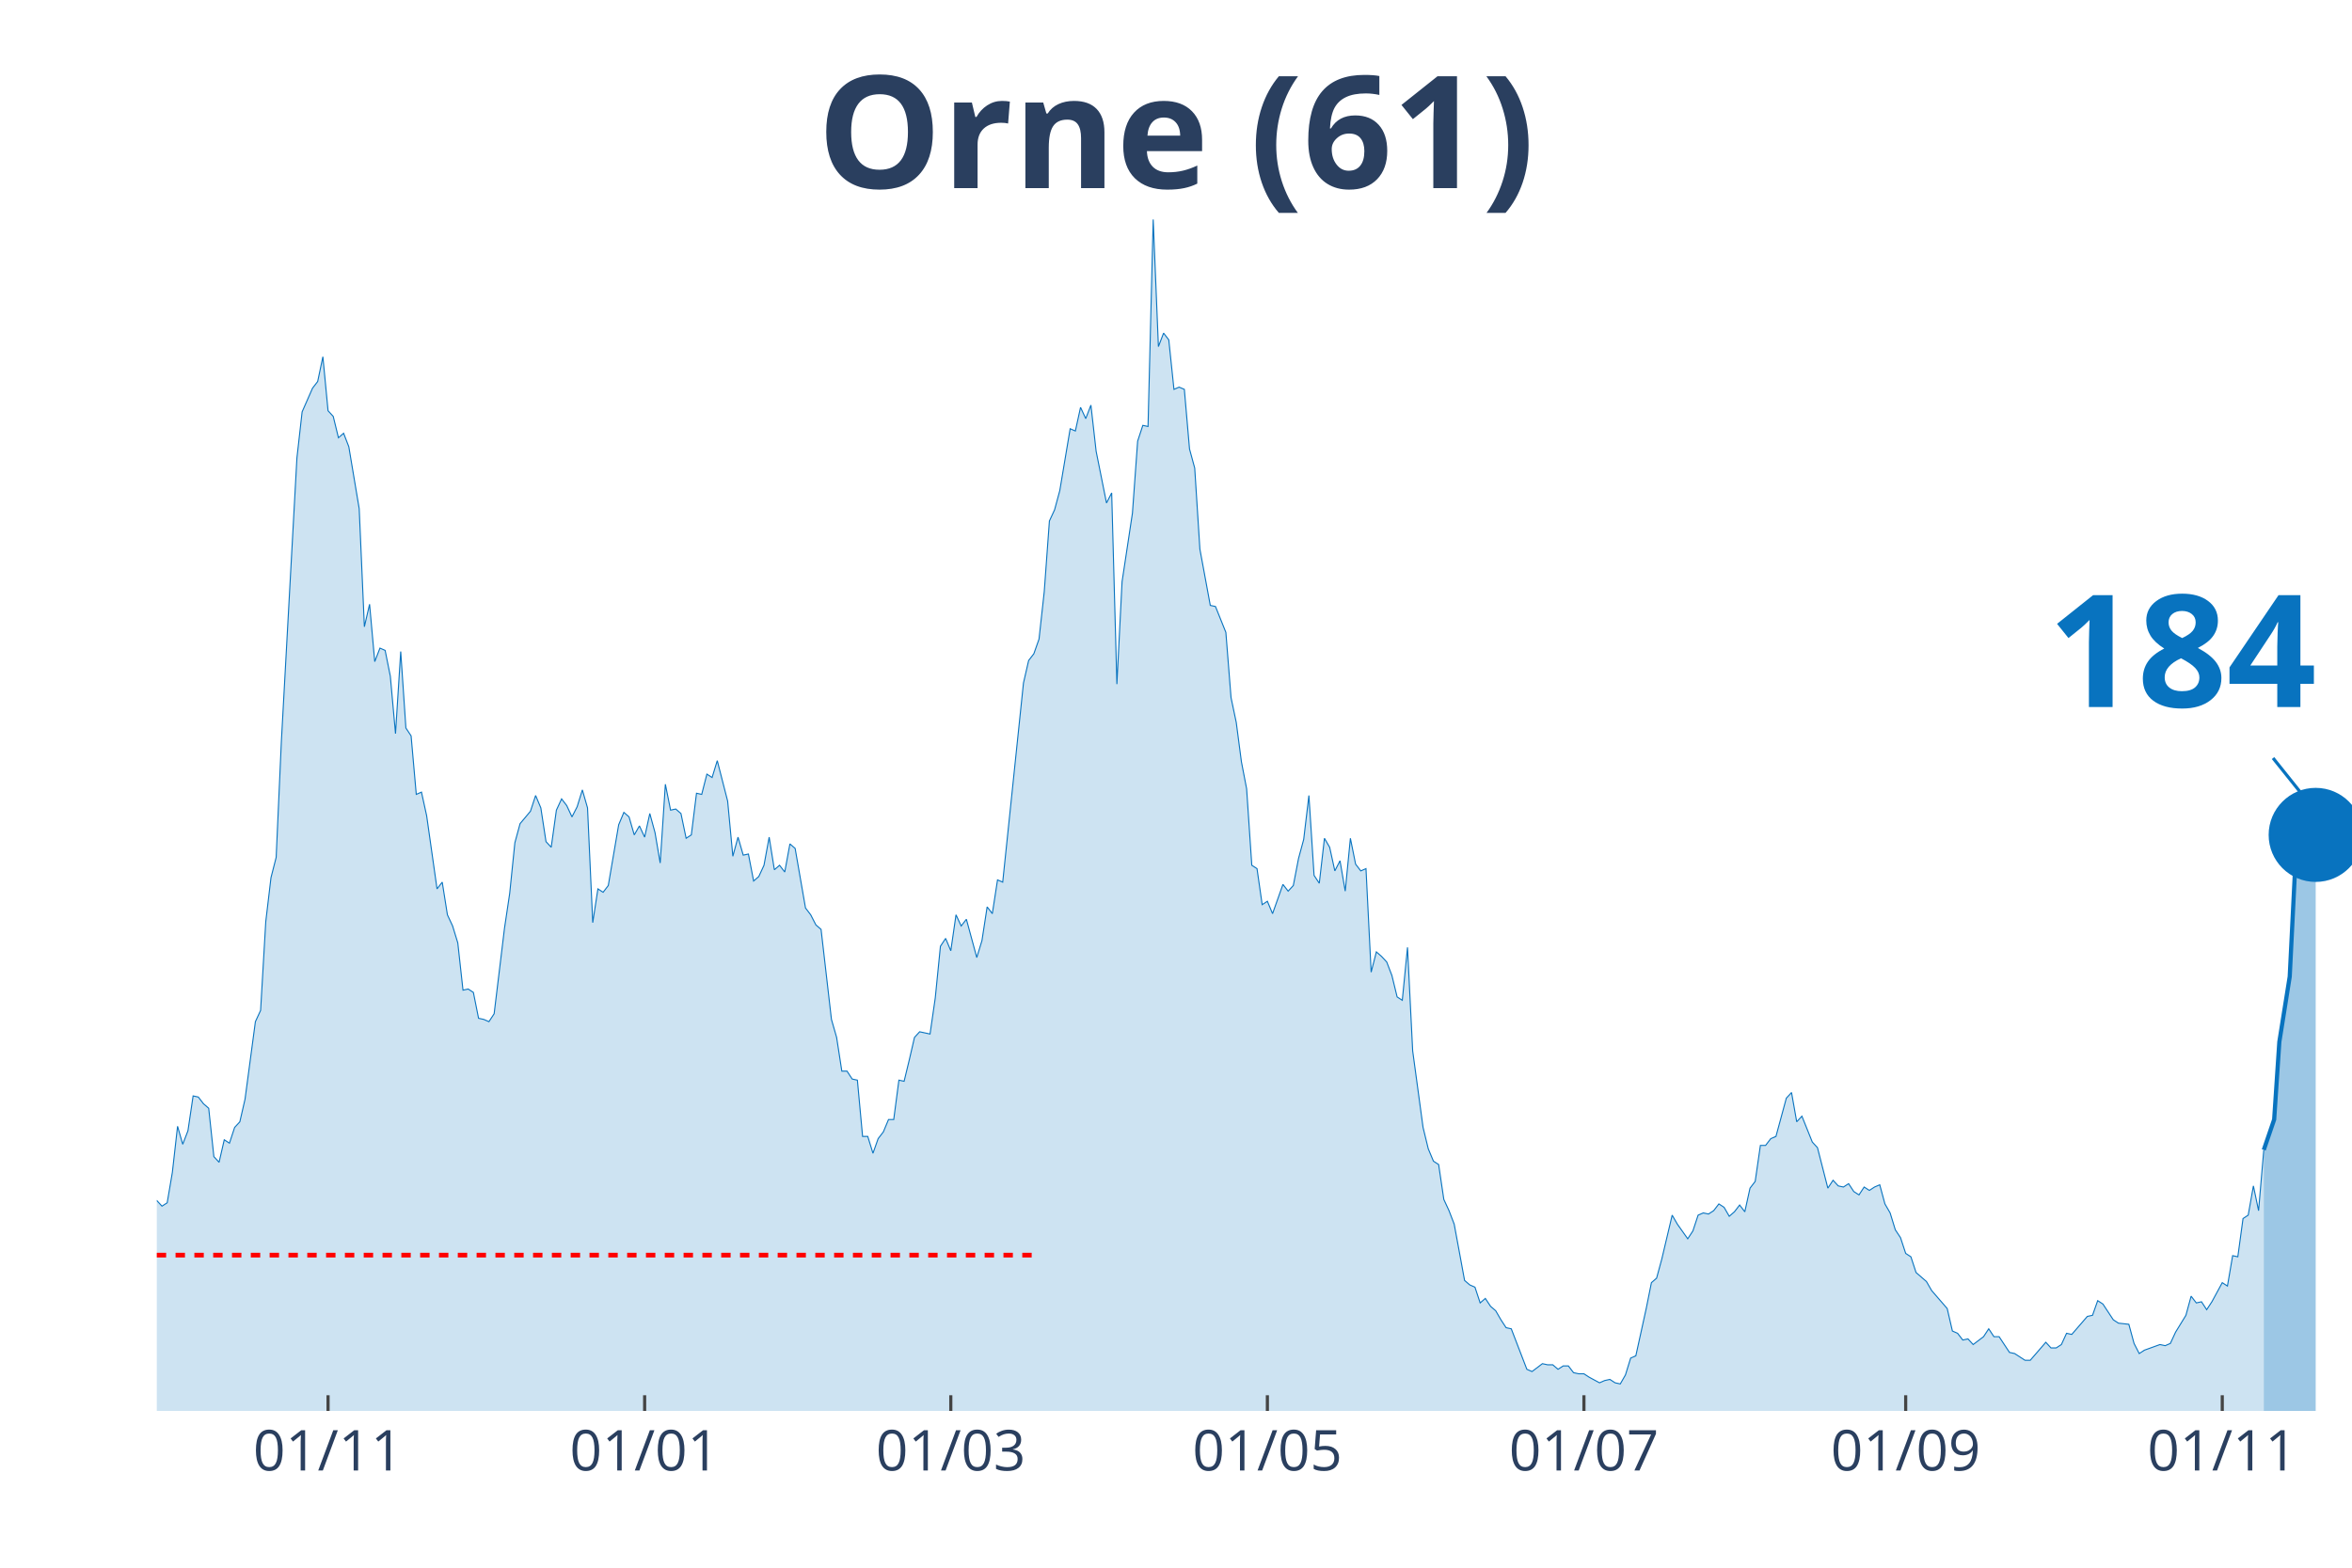
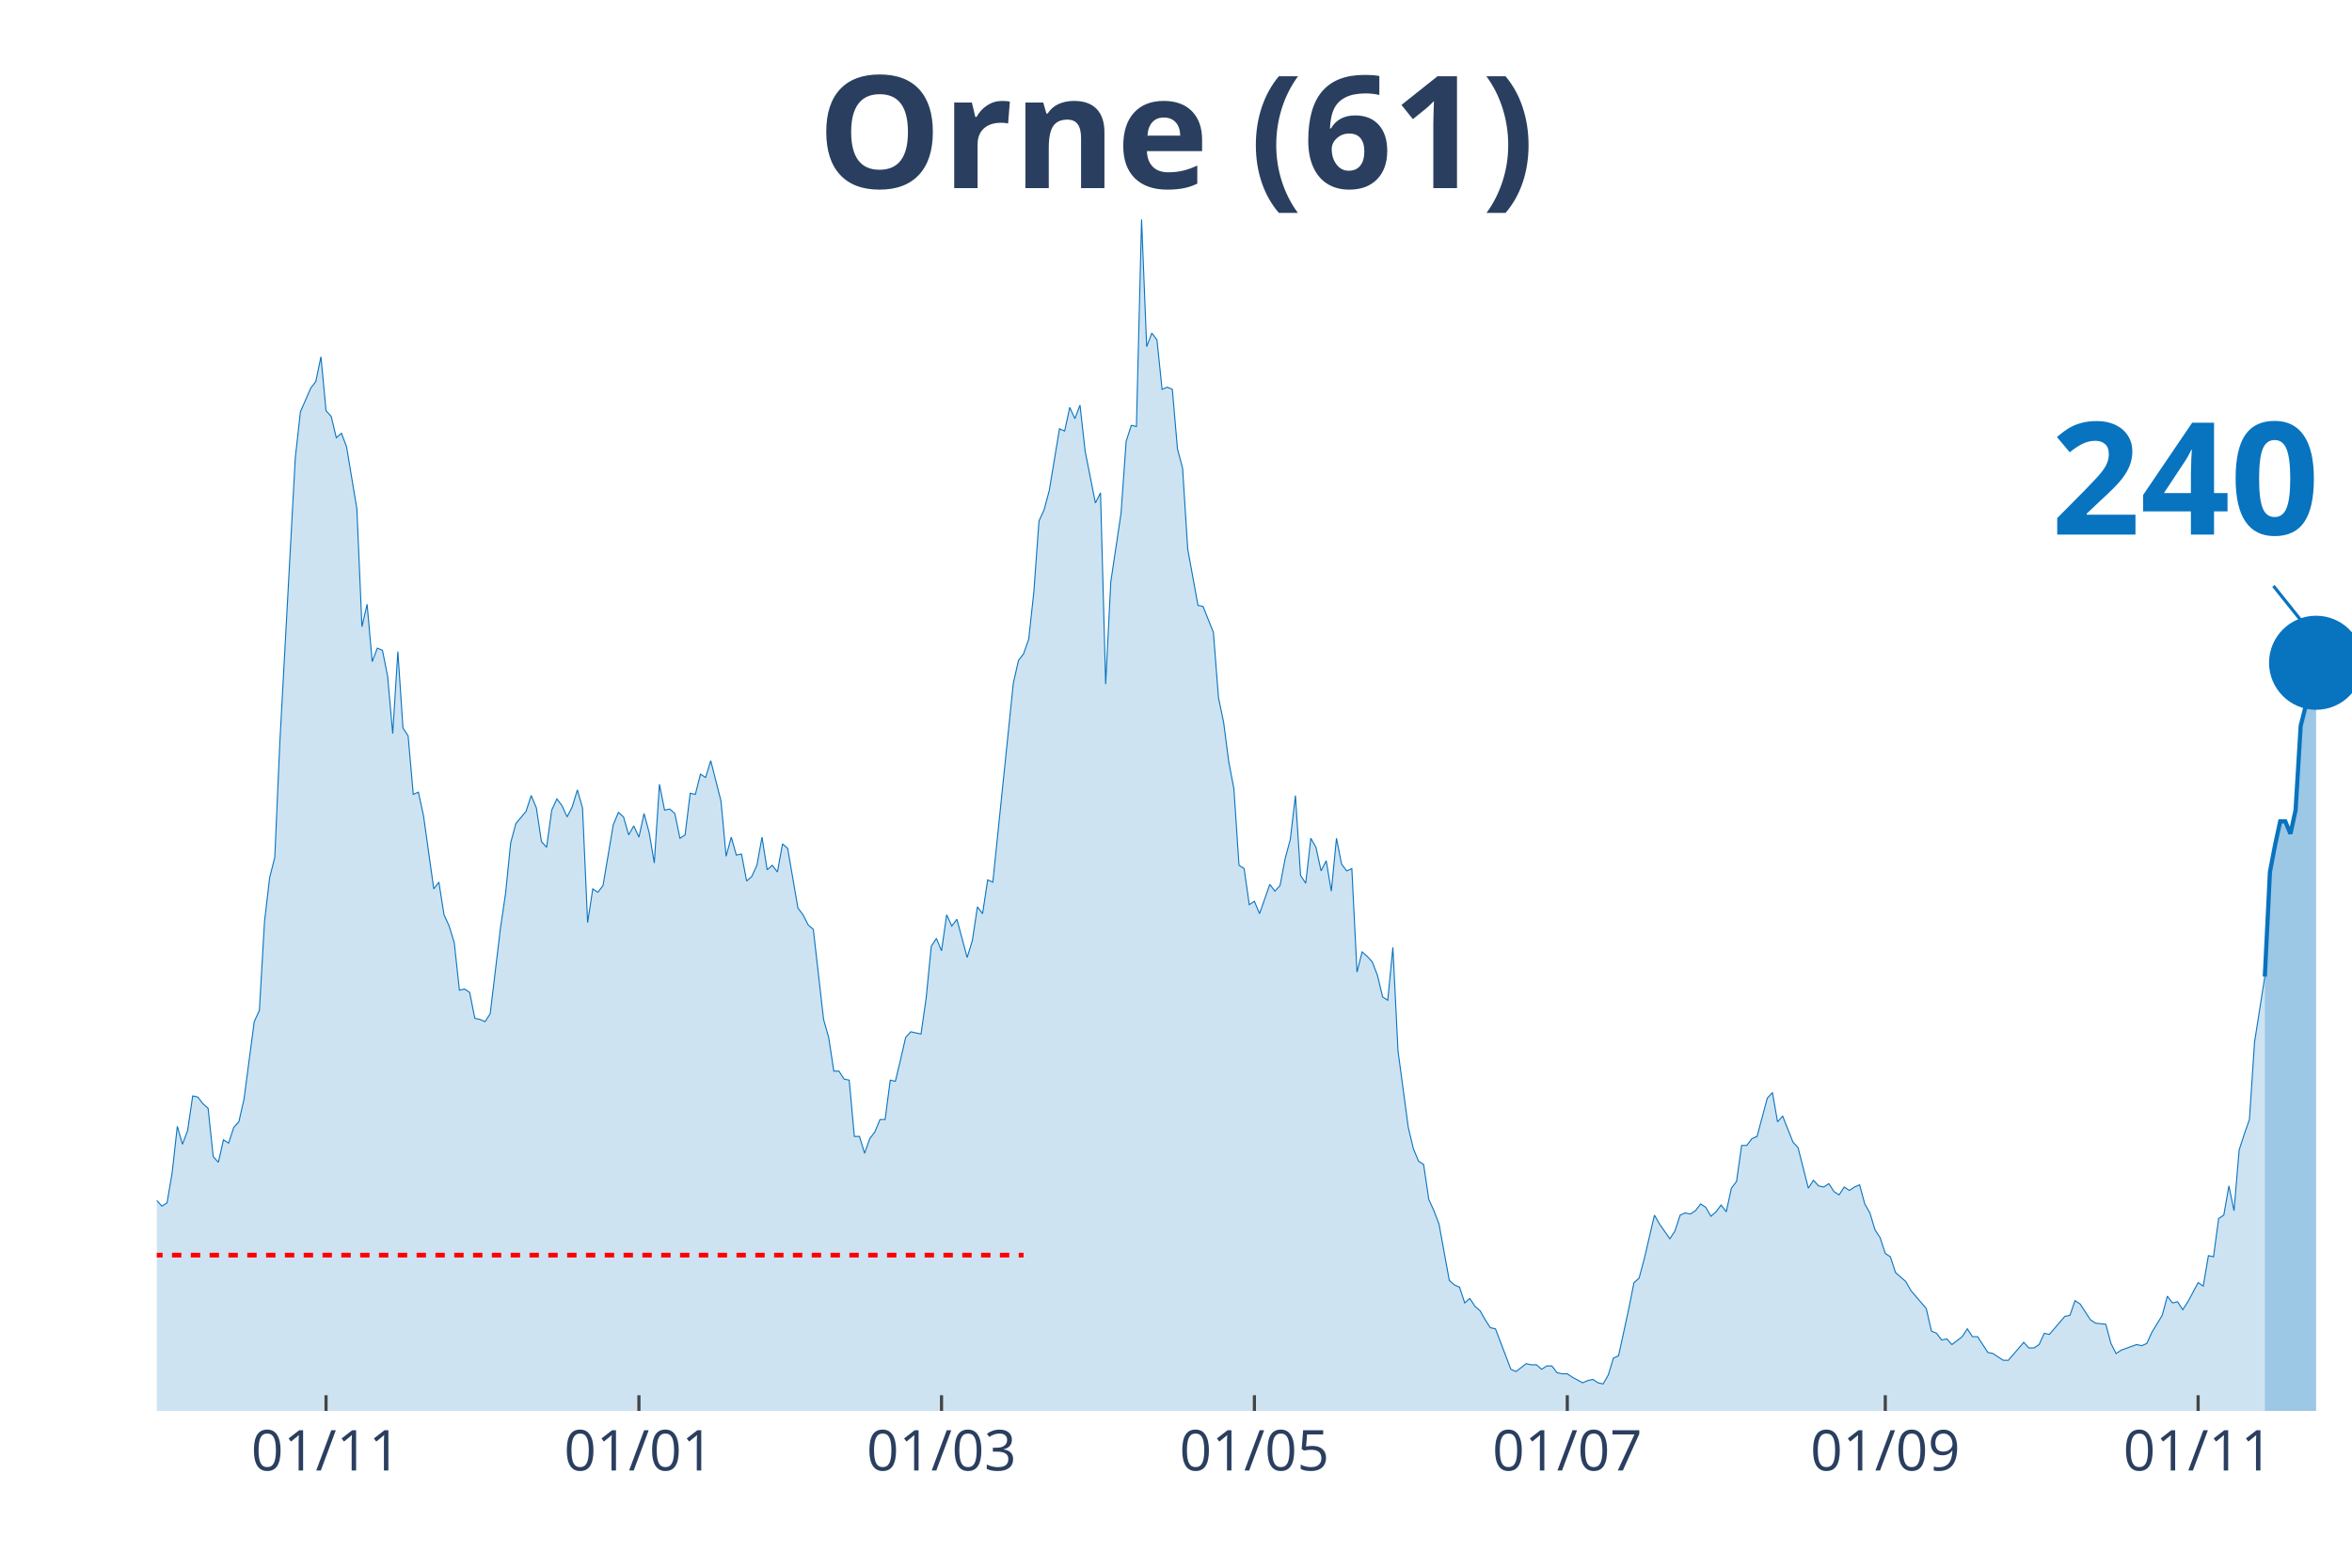
<svg xmlns="http://www.w3.org/2000/svg" class="main-svg" width="1125" height="750" style="" viewBox="0 0 750 500">
  <rect x="0" y="0" width="750" height="500" style="fill: rgb(0, 0, 0); fill-opacity: 0;" />
-   <defs id="defs-6ca2c3">
+   <defs id="defs-7d8951">
    <g class="clips">
-       <clipPath id="clip6ca2c3xyplot" class="plotclip">
+       <clipPath id="clip7d8951xyplot" class="plotclip">
        <rect width="700" height="380" />
      </clipPath>
-       <clipPath class="axesclip" id="clip6ca2c3x">
+       <clipPath class="axesclip" id="clip7d8951x">
        <rect x="50" y="0" width="700" height="500" />
      </clipPath>
-       <clipPath class="axesclip" id="clip6ca2c3y">
+       <clipPath class="axesclip" id="clip7d8951y">
        <rect x="0" y="70" width="750" height="380" />
      </clipPath>
-       <clipPath class="axesclip" id="clip6ca2c3xy">
+       <clipPath class="axesclip" id="clip7d8951xy">
        <rect x="50" y="70" width="700" height="380" />
      </clipPath>
    </g>
    <g class="gradients" />
  </defs>
  <g class="bglayer">
    <rect class="bg" x="50" y="70" width="700" height="380" style="fill: rgb(0, 0, 0); fill-opacity: 0; stroke-width: 0;" />
  </g>
  <g class="layer-below">
    <g class="imagelayer" />
    <g class="shapelayer" />
  </g>
  <g class="cartesianlayer">
    <g class="subplot xy">
      <g class="layer-subplot">
        <g class="shapelayer" />
        <g class="imagelayer" />
      </g>
      <g class="gridlayer">
        <g class="x">
-           <path class="xgrid crisp" transform="translate(104.61,0)" d="M0,70v380" style="stroke: rgb(255, 255, 255); stroke-opacity: 1; stroke-width: 1px;" />
-           <path class="xgrid crisp" transform="translate(205.56,0)" d="M0,70v380" style="stroke: rgb(255, 255, 255); stroke-opacity: 1; stroke-width: 1px;" />
-           <path class="xgrid crisp" transform="translate(303.19,0)" d="M0,70v380" style="stroke: rgb(255, 255, 255); stroke-opacity: 1; stroke-width: 1px;" />
-           <path class="xgrid crisp" transform="translate(404.14,0)" d="M0,70v380" style="stroke: rgb(255, 255, 255); stroke-opacity: 1; stroke-width: 1px;" />
-           <path class="xgrid crisp" transform="translate(505.08,0)" d="M0,70v380" style="stroke: rgb(255, 255, 255); stroke-opacity: 1; stroke-width: 1px;" />
-           <path class="xgrid crisp" transform="translate(607.68,0)" d="M0,70v380" style="stroke: rgb(255, 255, 255); stroke-opacity: 1; stroke-width: 1px;" />
-           <path class="xgrid crisp" transform="translate(708.63,0)" d="M0,70v380" style="stroke: rgb(255, 255, 255); stroke-opacity: 1; stroke-width: 1px;" />
+           <path class="xgrid crisp" transform="translate(103.97,0)" d="M0,70v380" style="stroke: rgb(255, 255, 255); stroke-opacity: 1; stroke-width: 1px;" />
+           <path class="xgrid crisp" transform="translate(203.74,0)" d="M0,70v380" style="stroke: rgb(255, 255, 255); stroke-opacity: 1; stroke-width: 1px;" />
+           <path class="xgrid crisp" transform="translate(300.23,0)" d="M0,70v380" style="stroke: rgb(255, 255, 255); stroke-opacity: 1; stroke-width: 1px;" />
+           <path class="xgrid crisp" transform="translate(400,0)" d="M0,70v380" style="stroke: rgb(255, 255, 255); stroke-opacity: 1; stroke-width: 1px;" />
+           <path class="xgrid crisp" transform="translate(499.77,0)" d="M0,70v380" style="stroke: rgb(255, 255, 255); stroke-opacity: 1; stroke-width: 1px;" />
+           <path class="xgrid crisp" transform="translate(601.17,0)" d="M0,70v380" style="stroke: rgb(255, 255, 255); stroke-opacity: 1; stroke-width: 1px;" />
+           <path class="xgrid crisp" transform="translate(700.93,0)" d="M0,70v380" style="stroke: rgb(255, 255, 255); stroke-opacity: 1; stroke-width: 1px;" />
        </g>
        <g class="y" />
      </g>
      <g class="zerolinelayer" />
      <path class="xlines-below" />
      <path class="ylines-below" />
      <g class="overlines-below" />
      <g class="xaxislayer-below" />
      <g class="yaxislayer-below" />
      <g class="overaxes-below" />
-       <g class="plot" transform="translate(50, 70)" clip-path="url('#clip6ca2c3xyplot')">
+       <g class="plot" transform="translate(50, 70)" clip-path="url('#clip7d8951xyplot')">
        <g class="scatterlayer mlayer">
-           <g class="trace scatter trace8980c4" style="stroke-miterlimit: 2;">
+           <g class="trace scatter tracea57f0e" style="stroke-miterlimit: 2;">
            <g class="fills">
              <g>
-                 <path class="js-fill" d="M671.87,380L-225.06,380L-225.06,369.95L-213.48,372.46L-211.82,373.9L-200.24,376.77L-198.58,376.41L-190.31,377.13L-188.65,377.13L-178.72,377.49L-177.07,376.41L-170.45,373.54L-168.79,373.54L-157.21,377.13L-155.56,377.13L-140.66,375.34L-139.01,376.77L-122.46,376.77L-120.8,376.05L-107.57,378.56L-105.91,378.56L-100.95,377.85L-99.29,377.85L-95.98,377.85L-94.33,377.13L-86.05,372.11L-84.4,370.31L-81.09,368.88L-79.43,369.95L-76.12,368.88L-74.47,370.31L-71.16,372.11L-69.5,372.82L-66.19,371.75L-64.54,373.18L-57.92,367.44L-56.26,368.16L-54.61,368.52L-52.96,367.44L-51.3,369.24L-49.65,368.88L-47.99,371.75L-46.34,369.95L-43.03,367.44L-41.37,367.8L-39.72,364.93L-38.06,364.93L-34.75,351.65L-33.1,353.09L-31.44,351.29L-29.79,340.17L-28.13,338.73L-26.48,332.63L-24.82,334.43L-23.17,331.2L-21.51,330.12L-19.86,331.92L-18.2,337.66L-16.55,334.43L-14.89,338.73L-13.24,338.38L-11.58,343.76L-9.93,339.81L-6.62,336.58L-4.96,332.28L-3.31,317.2L-1.65,312.18L0,312.9L1.65,314.69L3.31,313.62L4.96,303.93L6.62,289.22L8.27,294.96L9.93,290.65L11.58,279.53L13.24,279.89L14.89,282.04L16.55,283.47L18.2,298.9L19.86,300.7L21.51,293.52L23.17,294.6L24.82,289.58L26.48,287.78L28.13,280.6L31.44,255.85L33.1,252.26L34.75,223.91L36.41,209.92L38.06,203.46L39.72,166.5L44.68,76.07L46.34,61.36L49.65,53.82L51.3,51.67L52.96,43.78L54.61,61L56.26,62.8L57.92,69.61L59.57,68.18L61.23,72.48L64.54,92.22L66.19,129.9L67.85,122.72L69.5,141.02L71.16,136.71L72.81,137.43L74.47,145.68L76.12,163.98L77.78,137.79L79.43,162.19L81.09,164.7L82.74,183.36L84.4,182.64L86.05,190.18L89.36,213.5L91.02,211.35L92.67,221.76L94.33,225.34L95.98,230.73L97.64,245.8L99.29,245.44L100.95,246.52L102.6,254.77L104.26,255.13L105.91,255.85L107.57,253.33L110.87,226.06L112.53,214.94L114.18,198.79L115.84,192.69L119.15,188.74L120.8,183.72L122.46,187.67L124.11,198.43L125.77,200.23L127.42,188.39L129.08,184.8L130.73,186.95L132.39,190.54L134.04,187.31L135.7,181.93L137.35,187.67L139.01,224.27L140.66,213.5L142.32,214.58L143.97,212.43L147.28,193.05L148.94,189.1L150.59,190.54L152.25,196.28L153.9,193.41L155.56,197L157.21,189.46L158.87,195.56L160.52,205.25L162.17,180.13L163.83,188.39L165.48,188.03L167.14,189.46L168.79,197.36L170.45,196.28L172.1,183L173.76,183.36L175.41,176.9L177.07,177.98L178.72,172.6L182.03,185.51L183.69,203.1L185.34,197L187,202.74L188.65,202.38L190.31,210.99L191.96,209.56L193.62,205.97L195.27,197L196.93,207.4L198.58,205.97L200.24,208.12L201.89,199.15L203.55,200.59L206.86,219.6L208.51,221.76L210.17,224.99L211.82,226.42L215.13,255.13L216.78,260.87L218.44,271.63L220.09,271.63L221.75,274.15L223.4,274.5L225.06,292.45L226.71,292.45L228.37,297.83L230.02,293.16L231.68,291.01L233.33,287.06L234.99,287.06L236.64,274.5L238.3,274.86L239.95,268.05L241.61,260.87L243.26,259.07L246.57,259.79L248.23,248.31L249.88,231.8L251.54,229.29L253.19,233.24L254.85,221.76L256.5,225.34L258.16,223.19L261.47,235.39L263.12,230.01L264.78,219.24L266.43,221.4L268.09,210.63L269.74,211.35L276.36,147.84L278.01,140.66L279.67,138.51L281.32,133.84L282.98,118.77L284.63,96.17L286.29,92.58L287.94,86.48L291.25,66.74L292.91,67.46L294.56,59.92L296.22,63.51L297.87,59.21L299.53,73.92L302.84,90.42L304.49,87.2L306.15,148.2L307.8,115.54L311.11,93.65L312.77,70.69L314.42,65.67L316.08,66.02L317.73,0L319.39,40.55L321.04,36.24L322.7,38.39L324.35,54.18L326,53.47L327.66,54.18L329.31,73.2L330.97,79.3L332.62,105.14L335.93,123.08L337.59,123.44L340.9,131.69L342.55,152.5L344.21,160.4L345.86,172.96L347.52,181.57L349.17,205.97L350.83,207.04L352.48,218.53L354.14,217.45L355.79,221.4L359.1,212.07L360.76,214.22L362.41,212.43L364.07,203.81L365.72,197.71L367.38,183.72L369.03,209.2L370.69,211.71L372.34,197.36L374,200.23L375.65,207.76L377.3,204.53L378.96,214.22L380.61,197.36L382.27,205.61L383.92,207.76L385.58,207.04L387.23,240.06L388.89,233.6L390.54,235.03L392.2,236.83L393.85,241.13L395.51,247.95L397.16,249.03L398.82,232.16L400.47,265.17L403.78,289.58L405.44,296.39L407.09,300.34L408.75,301.42L410.4,312.54L412.06,316.13L413.71,320.43L415.37,329.41L417.02,338.38L418.68,339.81L420.33,340.53L421.99,345.55L423.64,344.12L425.3,346.63L426.95,348.06L428.61,350.93L430.26,353.45L431.91,353.81L436.88,366.72L438.53,367.44L441.84,364.93L443.5,365.29L445.15,365.29L446.81,366.72L448.46,365.65L450.12,365.65L451.77,367.8L453.43,368.16L455.08,368.16L456.74,369.24L460.05,371.03L461.7,370.31L463.36,369.95L465.01,371.03L466.67,371.39L468.32,368.52L469.98,363.14L471.63,362.42L474.94,347.35L476.6,339.09L478.25,337.66L479.91,331.56L483.22,317.56L484.87,320.43L488.18,325.1L489.83,322.59L491.49,317.56L493.14,316.85L494.8,317.2L496.45,316.13L498.11,313.98L499.76,315.05L501.42,317.92L503.07,316.49L504.73,314.33L506.38,316.49L508.04,308.95L509.69,306.8L511.35,295.32L513,295.32L514.66,293.16L516.31,292.45L519.62,280.25L521.28,278.45L522.93,287.78L524.59,285.99L527.9,294.24L529.55,296.03L532.86,308.95L534.52,306.44L536.17,308.23L537.83,308.59L539.48,307.52L541.13,310.03L542.79,311.1L544.44,308.59L546.1,309.67L547.75,308.59L549.41,307.88L551.06,313.98L552.72,316.85L554.37,322.23L556.03,324.74L557.68,329.76L559.34,330.84L560.99,335.86L564.3,338.73L565.96,341.61L570.92,347.35L572.58,354.52L574.23,355.24L575.89,357.39L577.54,357.03L579.2,358.83L582.51,356.32L584.16,353.81L585.82,356.32L587.47,356.32L590.78,361.34L592.43,361.7L595.74,363.85L597.4,363.85L602.36,358.11L604.02,359.91L605.67,359.91L607.33,358.83L608.98,355.24L610.64,355.6L615.6,349.86L617.26,349.5L618.91,344.83L620.57,345.91L623.88,350.93L625.53,352.01L628.84,352.37L630.5,358.47L632.15,361.7L633.81,360.62L638.77,358.83L640.43,359.19L642.08,358.47L643.74,354.88L647.04,349.5L648.7,343.4L650.35,345.55L652.01,345.19L653.66,347.71L655.32,345.19L658.63,339.09L660.28,340.17L661.94,330.48L663.59,330.84L665.25,318.64L666.9,317.56L668.56,308.23L670.21,316.13L671.87,296.75" style="fill: rgb(8, 115, 191); fill-opacity: 0.2; stroke-width: 0;" />
+                 <path class="js-fill" d="M672.2,380L-222.43,380L-222.43,369.95L-210.98,372.46L-209.35,373.9L-197.9,376.77L-196.26,376.41L-188.08,377.13L-186.45,377.13L-176.64,377.49L-175,376.41L-168.46,373.54L-166.82,373.54L-155.37,377.13L-153.74,377.13L-139.02,375.34L-137.38,376.77L-121.03,376.77L-119.39,376.05L-106.31,378.56L-104.67,378.56L-99.77,377.85L-98.13,377.85L-94.86,377.85L-93.22,377.13L-85.05,372.11L-83.41,370.31L-80.14,368.88L-78.5,369.95L-75.23,368.88L-73.6,370.31L-70.33,372.11L-68.69,372.82L-65.42,371.75L-63.79,373.18L-57.24,367.44L-55.61,368.16L-53.97,368.52L-52.34,367.44L-50.7,369.24L-49.07,368.88L-47.43,371.75L-45.79,369.95L-42.52,367.44L-40.89,367.8L-39.25,364.93L-37.62,364.93L-34.35,351.65L-32.71,353.09L-31.07,351.29L-29.44,340.17L-27.8,338.73L-26.17,332.63L-24.53,334.43L-22.9,331.2L-21.26,330.12L-19.63,331.92L-17.99,337.66L-16.36,334.43L-14.72,338.73L-13.08,338.38L-11.45,343.76L-9.81,339.81L-6.54,336.58L-4.91,332.28L-3.27,317.2L-1.64,312.18L0,312.9L1.64,314.69L3.27,313.62L4.91,303.93L6.54,289.22L8.18,294.96L9.81,290.65L11.45,279.53L13.08,279.89L14.72,282.04L16.36,283.47L17.99,298.9L19.63,300.7L21.26,293.52L22.9,294.6L24.53,289.58L26.17,287.78L27.8,280.6L31.07,255.85L32.71,252.26L34.35,223.91L35.98,209.92L37.62,203.46L39.25,166.5L44.16,76.07L45.79,61.36L49.07,53.82L50.7,51.67L52.34,43.78L53.97,61L55.61,62.8L57.24,69.61L58.88,68.18L60.51,72.48L63.79,92.22L65.42,129.9L67.06,122.72L68.69,141.02L70.33,136.71L71.96,137.43L73.6,145.68L75.23,163.98L76.87,137.79L78.5,162.19L80.14,164.7L81.78,183.36L83.41,182.64L85.05,190.18L88.32,213.5L89.95,211.35L91.59,221.76L93.22,225.34L94.86,230.73L96.5,245.8L98.13,245.44L99.77,246.52L101.4,254.77L103.04,255.13L104.67,255.85L106.31,253.33L109.58,226.06L111.21,214.94L112.85,198.79L114.49,192.69L117.76,188.74L119.39,183.72L121.03,187.67L122.66,198.43L124.3,200.23L125.93,188.39L127.57,184.8L129.21,186.95L130.84,190.54L132.48,187.31L134.11,181.93L135.75,187.67L137.38,224.27L139.02,213.5L140.65,214.58L142.29,212.43L145.56,193.05L147.2,189.1L148.83,190.54L150.47,196.28L152.1,193.41L153.74,197L155.37,189.46L157.01,195.56L158.64,205.25L160.28,180.13L161.92,188.39L163.55,188.03L165.19,189.46L166.82,197.36L168.46,196.28L170.09,183L171.73,183.36L173.36,176.9L175,177.98L176.64,172.6L179.91,185.51L181.54,203.1L183.18,197L184.81,202.74L186.45,202.38L188.08,210.99L189.72,209.56L191.36,205.97L192.99,197L194.63,207.4L196.26,205.97L197.9,208.12L199.53,199.15L201.17,200.59L204.44,219.6L206.07,221.76L207.71,224.99L209.35,226.42L212.62,255.13L214.25,260.87L215.89,271.63L217.52,271.63L219.16,274.15L220.79,274.5L222.43,292.45L224.07,292.45L225.7,297.83L227.34,293.16L228.97,291.01L230.61,287.06L232.24,287.06L233.88,274.5L235.51,274.86L237.15,268.05L238.79,260.87L240.42,259.07L243.69,259.79L245.33,248.31L246.96,231.8L248.6,229.29L250.23,233.24L251.87,221.76L253.5,225.34L255.14,223.19L258.41,235.39L260.05,230.01L261.68,219.24L263.32,221.4L264.95,210.63L266.59,211.35L273.13,147.84L274.77,140.66L276.4,138.51L278.04,133.84L279.67,118.77L281.31,96.17L282.94,92.58L284.58,86.48L287.85,66.74L289.49,67.46L291.12,59.92L292.76,63.51L294.39,59.21L296.03,73.92L299.3,90.42L300.93,87.2L302.57,148.2L304.21,115.54L307.48,93.65L309.11,70.69L310.75,65.67L312.38,66.02L314.02,0L315.65,40.55L317.29,36.24L318.93,38.39L320.56,54.18L322.2,53.47L323.83,54.18L325.47,73.2L327.1,79.3L328.74,105.14L332.01,123.08L333.64,123.44L336.92,131.69L338.55,152.5L340.19,160.4L341.82,172.96L343.46,181.57L345.09,205.97L346.73,207.04L348.36,218.53L350,217.45L351.64,221.4L354.91,212.07L356.54,214.22L358.18,212.43L359.81,203.81L361.45,197.71L363.08,183.72L364.72,209.2L366.36,211.71L367.99,197.36L369.63,200.23L371.26,207.76L372.9,204.53L374.53,214.22L376.17,197.36L377.8,205.61L379.44,207.76L381.07,207.04L382.71,240.06L384.35,233.6L385.98,235.03L387.62,236.83L389.25,241.13L390.89,247.95L392.52,249.03L394.16,232.16L395.79,265.17L399.07,289.58L400.7,296.39L402.34,300.34L403.97,301.42L405.61,312.54L407.24,316.13L408.88,320.43L410.51,329.41L412.15,338.38L413.79,339.81L415.42,340.53L417.06,345.55L418.69,344.12L420.33,346.63L421.96,348.06L423.6,350.93L425.23,353.45L426.87,353.81L431.78,366.72L433.41,367.44L436.68,364.93L438.32,365.29L439.95,365.29L441.59,366.72L443.22,365.65L444.86,365.65L446.5,367.8L448.13,368.16L449.77,368.16L451.4,369.24L454.67,371.03L456.31,370.31L457.94,369.95L459.58,371.03L461.21,371.39L462.85,368.52L464.49,363.14L466.12,362.42L469.39,347.35L471.03,339.09L472.66,337.66L474.3,331.56L477.57,317.56L479.21,320.43L482.48,325.1L484.11,322.59L485.75,317.56L487.38,316.85L489.02,317.2L490.65,316.13L492.29,313.98L493.93,315.05L495.56,317.92L497.2,316.49L498.83,314.33L500.47,316.49L502.1,308.95L503.74,306.8L505.37,295.32L507.01,295.32L508.64,293.16L510.28,292.45L513.55,280.25L515.19,278.45L516.82,287.78L518.46,285.99L521.73,294.24L523.36,296.03L526.64,308.95L528.27,306.44L529.91,308.23L531.54,308.59L533.18,307.52L534.81,310.03L536.45,311.1L538.08,308.59L539.72,309.67L541.36,308.59L542.99,307.88L544.63,313.98L546.26,316.85L547.9,322.23L549.53,324.74L551.17,329.76L552.8,330.84L554.44,335.86L557.71,338.73L559.35,341.61L564.25,347.35L565.89,354.52L567.52,355.24L569.16,357.39L570.79,357.03L572.43,358.83L575.7,356.32L577.34,353.81L578.97,356.32L580.61,356.32L583.88,361.34L585.51,361.7L588.79,363.85L590.42,363.85L595.33,358.11L596.96,359.91L598.6,359.91L600.23,358.83L601.87,355.24L603.5,355.6L608.41,349.86L610.05,349.5L611.68,344.83L613.32,345.91L616.59,350.93L618.22,352.01L621.5,352.37L623.13,358.47L624.77,361.7L626.4,360.62L631.31,358.83L632.94,359.19L634.58,358.47L636.21,354.88L639.49,349.5L641.12,343.4L642.76,345.55L644.39,345.19L646.03,347.71L647.66,345.19L650.93,339.09L652.57,340.17L654.21,330.48L655.84,330.84L657.48,318.64L659.11,317.56L660.75,308.23L662.38,316.13L664.02,296.75L665.65,291.73L667.29,287.06L668.93,262.3L672.2,241.49" style="fill: rgb(8, 115, 191); fill-opacity: 0.2; stroke-width: 0;" />
              </g>
            </g>
            <g class="errorbars" />
            <g class="lines">
-               <path class="js-line" d="M-225.06,369.95L-213.48,372.46L-211.82,373.9L-200.24,376.77L-198.58,376.41L-190.31,377.13L-188.65,377.13L-178.72,377.49L-177.07,376.41L-170.45,373.54L-168.79,373.54L-157.21,377.13L-155.56,377.13L-140.66,375.34L-139.01,376.77L-122.46,376.77L-120.8,376.05L-107.57,378.56L-105.91,378.56L-100.95,377.85L-99.29,377.85L-95.98,377.85L-94.33,377.13L-86.05,372.11L-84.4,370.31L-81.09,368.88L-79.43,369.95L-76.12,368.88L-74.47,370.31L-71.16,372.11L-69.5,372.82L-66.19,371.75L-64.54,373.18L-57.92,367.44L-56.26,368.16L-54.61,368.52L-52.96,367.44L-51.3,369.24L-49.65,368.88L-47.99,371.75L-46.34,369.95L-43.03,367.44L-41.37,367.8L-39.72,364.93L-38.06,364.93L-34.75,351.65L-33.1,353.09L-31.44,351.29L-29.79,340.17L-28.13,338.73L-26.48,332.63L-24.82,334.43L-23.17,331.2L-21.51,330.12L-19.86,331.92L-18.2,337.66L-16.55,334.43L-14.89,338.73L-13.24,338.38L-11.58,343.76L-9.93,339.81L-6.62,336.58L-4.96,332.28L-3.31,317.2L-1.65,312.18L0,312.9L1.65,314.69L3.31,313.62L4.96,303.93L6.62,289.22L8.27,294.96L9.93,290.65L11.58,279.53L13.24,279.89L14.89,282.04L16.55,283.47L18.2,298.9L19.86,300.7L21.51,293.52L23.17,294.6L24.82,289.58L26.48,287.78L28.13,280.6L31.44,255.85L33.1,252.26L34.75,223.91L36.41,209.92L38.06,203.46L39.72,166.5L44.68,76.07L46.34,61.36L49.65,53.82L51.3,51.67L52.96,43.78L54.61,61L56.26,62.8L57.92,69.61L59.57,68.18L61.23,72.48L64.54,92.22L66.19,129.9L67.85,122.72L69.5,141.02L71.16,136.71L72.81,137.43L74.47,145.68L76.12,163.98L77.78,137.79L79.43,162.19L81.09,164.7L82.74,183.36L84.4,182.64L86.05,190.18L89.36,213.5L91.02,211.35L92.67,221.76L94.33,225.34L95.98,230.73L97.64,245.8L99.29,245.44L100.95,246.52L102.6,254.77L104.26,255.13L105.91,255.85L107.57,253.33L110.87,226.06L112.53,214.94L114.18,198.79L115.84,192.69L119.15,188.74L120.8,183.72L122.46,187.67L124.11,198.43L125.77,200.23L127.42,188.39L129.08,184.8L130.73,186.95L132.39,190.54L134.04,187.31L135.7,181.93L137.35,187.67L139.01,224.27L140.66,213.5L142.32,214.58L143.97,212.43L147.28,193.05L148.94,189.1L150.59,190.54L152.25,196.28L153.9,193.41L155.56,197L157.21,189.46L158.87,195.56L160.52,205.25L162.17,180.13L163.83,188.39L165.48,188.03L167.14,189.46L168.79,197.36L170.45,196.28L172.1,183L173.76,183.36L175.41,176.9L177.07,177.98L178.72,172.6L182.03,185.51L183.69,203.1L185.34,197L187,202.74L188.65,202.38L190.31,210.99L191.96,209.56L193.62,205.97L195.27,197L196.93,207.4L198.58,205.97L200.24,208.12L201.89,199.15L203.55,200.59L206.86,219.6L208.51,221.76L210.17,224.99L211.82,226.42L215.13,255.13L216.78,260.87L218.44,271.63L220.09,271.63L221.75,274.15L223.4,274.5L225.06,292.45L226.71,292.45L228.37,297.83L230.02,293.16L231.68,291.01L233.33,287.06L234.99,287.06L236.64,274.5L238.3,274.86L239.95,268.05L241.61,260.87L243.26,259.07L246.57,259.79L248.23,248.31L249.88,231.8L251.54,229.29L253.19,233.24L254.85,221.76L256.5,225.34L258.16,223.19L261.47,235.39L263.12,230.01L264.78,219.24L266.43,221.4L268.09,210.63L269.74,211.35L276.36,147.84L278.01,140.66L279.67,138.51L281.32,133.84L282.98,118.77L284.63,96.17L286.29,92.58L287.94,86.48L291.25,66.74L292.91,67.46L294.56,59.92L296.22,63.51L297.87,59.21L299.53,73.92L302.84,90.42L304.49,87.2L306.15,148.2L307.8,115.54L311.11,93.65L312.77,70.69L314.42,65.67L316.08,66.02L317.73,0L319.39,40.55L321.04,36.24L322.7,38.39L324.35,54.18L326,53.47L327.66,54.18L329.31,73.2L330.97,79.3L332.62,105.14L335.93,123.08L337.59,123.44L340.9,131.69L342.55,152.5L344.21,160.4L345.86,172.96L347.52,181.57L349.17,205.97L350.83,207.04L352.48,218.53L354.14,217.45L355.79,221.4L359.1,212.07L360.76,214.22L362.41,212.43L364.07,203.81L365.72,197.71L367.38,183.72L369.03,209.2L370.69,211.71L372.34,197.36L374,200.23L375.65,207.76L377.3,204.53L378.96,214.22L380.61,197.36L382.27,205.61L383.92,207.76L385.58,207.04L387.23,240.06L388.89,233.6L390.54,235.03L392.2,236.83L393.85,241.13L395.51,247.95L397.16,249.03L398.82,232.16L400.47,265.17L403.78,289.58L405.44,296.39L407.09,300.34L408.75,301.42L410.4,312.54L412.06,316.13L413.71,320.43L415.37,329.41L417.02,338.38L418.68,339.81L420.33,340.53L421.99,345.55L423.64,344.12L425.3,346.63L426.95,348.06L428.61,350.93L430.26,353.45L431.91,353.81L436.88,366.72L438.53,367.44L441.84,364.93L443.5,365.29L445.15,365.29L446.81,366.72L448.46,365.65L450.12,365.65L451.77,367.8L453.43,368.16L455.08,368.16L456.74,369.24L460.05,371.03L461.7,370.31L463.36,369.95L465.01,371.03L466.67,371.39L468.32,368.52L469.98,363.14L471.63,362.42L474.94,347.35L476.6,339.09L478.25,337.66L479.91,331.56L483.22,317.56L484.87,320.43L488.18,325.1L489.83,322.59L491.49,317.56L493.14,316.85L494.8,317.2L496.45,316.13L498.11,313.98L499.76,315.05L501.42,317.92L503.07,316.49L504.73,314.33L506.38,316.49L508.04,308.95L509.69,306.8L511.35,295.32L513,295.32L514.66,293.16L516.31,292.45L519.62,280.25L521.28,278.45L522.93,287.78L524.59,285.99L527.9,294.24L529.55,296.03L532.86,308.95L534.52,306.44L536.17,308.23L537.83,308.59L539.48,307.52L541.13,310.03L542.79,311.1L544.44,308.59L546.1,309.67L547.75,308.59L549.41,307.88L551.06,313.98L552.72,316.85L554.37,322.23L556.03,324.74L557.68,329.76L559.34,330.84L560.99,335.86L564.3,338.73L565.96,341.61L570.92,347.35L572.58,354.52L574.23,355.24L575.89,357.39L577.54,357.03L579.2,358.83L582.51,356.32L584.16,353.81L585.82,356.32L587.47,356.32L590.78,361.34L592.43,361.7L595.74,363.85L597.4,363.85L602.36,358.11L604.02,359.91L605.67,359.91L607.33,358.83L608.98,355.24L610.64,355.6L615.6,349.86L617.26,349.5L618.91,344.83L620.57,345.91L623.88,350.93L625.53,352.01L628.84,352.37L630.5,358.47L632.15,361.7L633.81,360.62L638.77,358.83L640.43,359.19L642.08,358.47L643.74,354.88L647.04,349.5L648.7,343.4L650.35,345.55L652.01,345.19L653.66,347.71L655.32,345.19L658.63,339.09L660.28,340.17L661.94,330.48L663.59,330.84L665.25,318.64L666.9,317.56L668.56,308.23L670.21,316.13L671.87,296.75" style="vector-effect: non-scaling-stroke; fill: none; stroke: rgb(8, 115, 191); stroke-opacity: 1; stroke-width: 0.5px; opacity: 1;" />
+               <path class="js-line" d="M-222.43,369.95L-210.98,372.46L-209.35,373.9L-197.9,376.77L-196.26,376.41L-188.08,377.13L-186.45,377.13L-176.64,377.49L-175,376.41L-168.46,373.54L-166.82,373.54L-155.37,377.13L-153.74,377.13L-139.02,375.34L-137.38,376.77L-121.03,376.77L-119.39,376.05L-106.31,378.56L-104.67,378.56L-99.77,377.85L-98.13,377.85L-94.86,377.85L-93.22,377.13L-85.05,372.11L-83.41,370.31L-80.14,368.88L-78.5,369.95L-75.23,368.88L-73.6,370.31L-70.33,372.11L-68.69,372.82L-65.42,371.75L-63.79,373.18L-57.24,367.44L-55.61,368.16L-53.97,368.52L-52.34,367.44L-50.7,369.24L-49.07,368.88L-47.43,371.75L-45.79,369.95L-42.52,367.44L-40.89,367.8L-39.25,364.93L-37.62,364.93L-34.35,351.65L-32.71,353.09L-31.07,351.29L-29.44,340.17L-27.8,338.73L-26.17,332.63L-24.53,334.43L-22.9,331.2L-21.26,330.12L-19.63,331.92L-17.99,337.66L-16.36,334.43L-14.72,338.73L-13.08,338.38L-11.45,343.76L-9.81,339.81L-6.54,336.58L-4.91,332.28L-3.27,317.2L-1.64,312.18L0,312.9L1.64,314.69L3.27,313.62L4.91,303.93L6.54,289.22L8.18,294.96L9.81,290.65L11.45,279.53L13.08,279.89L14.72,282.04L16.36,283.47L17.99,298.9L19.63,300.7L21.26,293.52L22.9,294.6L24.53,289.58L26.17,287.78L27.8,280.6L31.07,255.85L32.71,252.26L34.35,223.91L35.98,209.92L37.62,203.46L39.25,166.5L44.16,76.07L45.79,61.36L49.07,53.82L50.7,51.67L52.34,43.78L53.97,61L55.61,62.8L57.24,69.61L58.88,68.18L60.51,72.48L63.79,92.22L65.42,129.9L67.06,122.72L68.69,141.02L70.33,136.71L71.96,137.43L73.6,145.68L75.23,163.98L76.87,137.79L78.5,162.19L80.14,164.7L81.78,183.36L83.41,182.64L85.05,190.18L88.32,213.5L89.95,211.35L91.59,221.76L93.22,225.34L94.86,230.73L96.5,245.8L98.13,245.44L99.77,246.52L101.4,254.77L103.04,255.13L104.67,255.85L106.31,253.33L109.58,226.06L111.21,214.94L112.85,198.79L114.49,192.69L117.76,188.74L119.39,183.72L121.03,187.67L122.66,198.43L124.3,200.23L125.93,188.39L127.57,184.8L129.21,186.95L130.84,190.54L132.48,187.31L134.11,181.93L135.75,187.67L137.38,224.27L139.02,213.5L140.65,214.58L142.29,212.43L145.56,193.05L147.2,189.1L148.83,190.54L150.47,196.28L152.1,193.41L153.74,197L155.37,189.46L157.01,195.56L158.64,205.25L160.28,180.13L161.92,188.39L163.55,188.03L165.19,189.46L166.82,197.36L168.46,196.28L170.09,183L171.73,183.36L173.36,176.9L175,177.98L176.64,172.6L179.91,185.51L181.54,203.1L183.18,197L184.81,202.74L186.45,202.38L188.08,210.99L189.72,209.56L191.36,205.97L192.99,197L194.63,207.4L196.26,205.97L197.9,208.12L199.53,199.15L201.17,200.59L204.44,219.6L206.07,221.76L207.71,224.99L209.35,226.42L212.62,255.13L214.25,260.87L215.89,271.63L217.52,271.63L219.16,274.15L220.79,274.5L222.43,292.45L224.07,292.45L225.7,297.83L227.34,293.16L228.97,291.01L230.61,287.06L232.24,287.06L233.88,274.5L235.51,274.86L237.15,268.05L238.79,260.87L240.42,259.07L243.69,259.79L245.33,248.31L246.96,231.8L248.6,229.29L250.23,233.24L251.87,221.76L253.5,225.34L255.14,223.19L258.41,235.39L260.05,230.01L261.68,219.24L263.32,221.4L264.95,210.63L266.59,211.35L273.13,147.84L274.77,140.66L276.4,138.51L278.04,133.84L279.67,118.77L281.31,96.17L282.94,92.58L284.58,86.48L287.85,66.74L289.49,67.46L291.12,59.92L292.76,63.51L294.39,59.21L296.03,73.92L299.3,90.42L300.93,87.2L302.57,148.2L304.21,115.54L307.48,93.65L309.11,70.69L310.75,65.67L312.38,66.02L314.02,0L315.65,40.55L317.29,36.24L318.93,38.39L320.56,54.18L322.2,53.47L323.83,54.18L325.47,73.2L327.1,79.3L328.74,105.14L332.01,123.08L333.64,123.44L336.92,131.69L338.55,152.5L340.19,160.4L341.82,172.96L343.46,181.57L345.09,205.97L346.73,207.04L348.36,218.53L350,217.45L351.64,221.4L354.91,212.07L356.54,214.22L358.18,212.43L359.81,203.81L361.45,197.71L363.08,183.72L364.72,209.2L366.36,211.71L367.99,197.36L369.63,200.23L371.26,207.76L372.9,204.53L374.53,214.22L376.17,197.36L377.8,205.61L379.44,207.76L381.07,207.04L382.71,240.06L384.35,233.6L385.98,235.03L387.62,236.83L389.25,241.13L390.89,247.95L392.52,249.03L394.16,232.16L395.79,265.17L399.07,289.58L400.7,296.39L402.34,300.34L403.97,301.42L405.61,312.54L407.24,316.13L408.88,320.43L410.51,329.41L412.15,338.38L413.79,339.81L415.42,340.53L417.06,345.55L418.69,344.12L420.33,346.63L421.96,348.06L423.6,350.93L425.23,353.45L426.87,353.81L431.78,366.72L433.41,367.44L436.68,364.93L438.32,365.29L439.95,365.29L441.59,366.72L443.22,365.65L444.86,365.65L446.5,367.8L448.13,368.16L449.77,368.16L451.4,369.24L454.67,371.03L456.31,370.31L457.94,369.95L459.58,371.03L461.21,371.39L462.85,368.52L464.49,363.14L466.12,362.42L469.39,347.35L471.03,339.09L472.66,337.66L474.3,331.56L477.57,317.56L479.21,320.43L482.48,325.1L484.11,322.59L485.75,317.56L487.38,316.85L489.02,317.2L490.65,316.13L492.29,313.98L493.93,315.05L495.56,317.92L497.2,316.49L498.83,314.33L500.47,316.49L502.1,308.95L503.74,306.8L505.37,295.32L507.01,295.32L508.64,293.16L510.28,292.45L513.55,280.25L515.19,278.45L516.82,287.78L518.46,285.99L521.73,294.24L523.36,296.03L526.64,308.95L528.27,306.44L529.91,308.23L531.54,308.59L533.18,307.52L534.81,310.03L536.45,311.1L538.08,308.59L539.72,309.67L541.36,308.59L542.99,307.88L544.63,313.98L546.26,316.85L547.9,322.23L549.53,324.74L551.17,329.76L552.8,330.84L554.44,335.86L557.71,338.73L559.35,341.61L564.25,347.35L565.89,354.52L567.52,355.24L569.16,357.39L570.79,357.03L572.43,358.83L575.7,356.32L577.34,353.81L578.97,356.32L580.61,356.32L583.88,361.34L585.51,361.7L588.79,363.85L590.42,363.85L595.33,358.11L596.96,359.91L598.6,359.91L600.23,358.83L601.87,355.24L603.5,355.6L608.41,349.86L610.05,349.5L611.68,344.83L613.32,345.91L616.59,350.93L618.22,352.01L621.5,352.37L623.13,358.47L624.77,361.7L626.4,360.62L631.31,358.83L632.94,359.19L634.58,358.47L636.21,354.88L639.49,349.5L641.12,343.4L642.76,345.55L644.39,345.19L646.03,347.71L647.66,345.19L650.93,339.09L652.57,340.17L654.21,330.48L655.84,330.84L657.48,318.64L659.11,317.56L660.75,308.23L662.38,316.13L664.02,296.75L665.65,291.73L667.29,287.06L668.93,262.3L672.2,241.49" style="vector-effect: non-scaling-stroke; fill: none; stroke: rgb(8, 115, 191); stroke-opacity: 1; stroke-width: 0.5px; opacity: 1;" />
            </g>
            <g class="points" />
            <g class="text" />
          </g>
-           <g class="trace scatter trace7f9f1e" style="stroke-miterlimit: 2;">
+           <g class="trace scatter trace34e33f" style="stroke-miterlimit: 2;">
            <g class="fills">
              <g>
-                 <path class="js-fill" d="M688.42,380L671.87,380L671.87,296.75L675.18,287.06L676.83,262.3L680.14,241.49L681.8,208.12L685.11,191.97L686.76,191.97L688.42,196.28" style="fill: rgb(8, 115, 191); fill-opacity: 0.4; stroke-width: 0;" />
+                 <path class="js-fill" d="M688.55,380L672.2,380L672.2,241.49L673.83,208.12L675.47,199.51L677.1,191.97L678.74,191.97L680.37,195.92L682.01,188.39L683.64,161.47L685.28,155.01L686.92,138.51L688.55,141.38" style="fill: rgb(8, 115, 191); fill-opacity: 0.4; stroke-width: 0;" />
              </g>
            </g>
            <g class="errorbars" />
            <g class="lines">
-               <path class="js-line" d="M671.87,296.75L675.18,287.06L676.83,262.3L680.14,241.49L681.8,208.12L685.11,191.97L686.76,191.97L688.42,196.28" style="vector-effect: non-scaling-stroke; fill: none; stroke: rgb(8, 115, 191); stroke-opacity: 1; stroke-width: 2px; opacity: 1;" />
+               <path class="js-line" d="M672.2,241.49L673.83,208.12L675.47,199.51L677.1,191.97L678.74,191.97L680.37,195.92L682.01,188.39L683.64,161.47L685.28,155.01L686.92,138.51L688.55,141.38" style="vector-effect: non-scaling-stroke; fill: none; stroke: rgb(8, 115, 191); stroke-opacity: 1; stroke-width: 2px; opacity: 1;" />
            </g>
            <g class="points" />
            <g class="text" />
          </g>
-           <g class="trace scatter tracea264f1" style="stroke-miterlimit: 2; opacity: 1;">
+           <g class="trace scatter trace69d17a" style="stroke-miterlimit: 2; opacity: 1;">
            <g class="fills" />
            <g class="errorbars" />
            <g class="lines" />
            <g class="points">
-               <path class="point" transform="translate(688.42,196.28)" d="M15,0A15,15 0 1,1 0,-15A15,15 0 0,1 15,0Z" style="opacity: 1; stroke-width: 0px; fill: rgb(8, 115, 191); fill-opacity: 1;" />
+               <path class="point" transform="translate(688.55,141.38)" d="M15,0A15,15 0 1,1 0,-15A15,15 0 0,1 15,0Z" style="opacity: 1; stroke-width: 0px; fill: rgb(8, 115, 191); fill-opacity: 1;" />
            </g>
            <g class="text" />
          </g>
        </g>
      </g>
      <g class="overplot" />
      <path class="xlines-above crisp" style="fill: none; stroke-width: 1px; stroke: rgb(0, 0, 0); stroke-opacity: 0;" d="" />
      <path class="ylines-above crisp" style="fill: none;" d="M0,0" />
      <g class="overlines-above" />
      <g class="xaxislayer-above">
-         <path class="xtick ticks crisp" d="M0,450v-5" transform="translate(104.61,0)" style="stroke: rgb(68, 68, 68); stroke-opacity: 1; stroke-width: 1px;" />
-         <path class="xtick ticks crisp" d="M0,450v-5" transform="translate(205.56,0)" style="stroke: rgb(68, 68, 68); stroke-opacity: 1; stroke-width: 1px;" />
-         <path class="xtick ticks crisp" d="M0,450v-5" transform="translate(303.19,0)" style="stroke: rgb(68, 68, 68); stroke-opacity: 1; stroke-width: 1px;" />
-         <path class="xtick ticks crisp" d="M0,450v-5" transform="translate(404.14,0)" style="stroke: rgb(68, 68, 68); stroke-opacity: 1; stroke-width: 1px;" />
-         <path class="xtick ticks crisp" d="M0,450v-5" transform="translate(505.08,0)" style="stroke: rgb(68, 68, 68); stroke-opacity: 1; stroke-width: 1px;" />
-         <path class="xtick ticks crisp" d="M0,450v-5" transform="translate(607.68,0)" style="stroke: rgb(68, 68, 68); stroke-opacity: 1; stroke-width: 1px;" />
-         <path class="xtick ticks crisp" d="M0,450v-5" transform="translate(708.63,0)" style="stroke: rgb(68, 68, 68); stroke-opacity: 1; stroke-width: 1px;" />
+         <path class="xtick ticks crisp" d="M0,450v-5" transform="translate(103.97,0)" style="stroke: rgb(68, 68, 68); stroke-opacity: 1; stroke-width: 1px;" />
+         <path class="xtick ticks crisp" d="M0,450v-5" transform="translate(203.74,0)" style="stroke: rgb(68, 68, 68); stroke-opacity: 1; stroke-width: 1px;" />
+         <path class="xtick ticks crisp" d="M0,450v-5" transform="translate(300.23,0)" style="stroke: rgb(68, 68, 68); stroke-opacity: 1; stroke-width: 1px;" />
+         <path class="xtick ticks crisp" d="M0,450v-5" transform="translate(400,0)" style="stroke: rgb(68, 68, 68); stroke-opacity: 1; stroke-width: 1px;" />
+         <path class="xtick ticks crisp" d="M0,450v-5" transform="translate(499.77,0)" style="stroke: rgb(68, 68, 68); stroke-opacity: 1; stroke-width: 1px;" />
+         <path class="xtick ticks crisp" d="M0,450v-5" transform="translate(601.17,0)" style="stroke: rgb(68, 68, 68); stroke-opacity: 1; stroke-width: 1px;" />
+         <path class="xtick ticks crisp" d="M0,450v-5" transform="translate(700.93,0)" style="stroke: rgb(68, 68, 68); stroke-opacity: 1; stroke-width: 1px;" />
        <g class="xtick">
-           <text text-anchor="middle" x="0" y="469" transform="translate(104.61,0)" style="font-family: 'Open Sans', verdana, arial, sans-serif; font-size: 18px; fill: rgb(42, 63, 95); fill-opacity: 1; white-space: pre;">01/11</text>
+           <text text-anchor="middle" x="0" y="469" transform="translate(103.97,0)" style="font-family: 'Open Sans', verdana, arial, sans-serif; font-size: 18px; fill: rgb(42, 63, 95); fill-opacity: 1; white-space: pre;">01/11</text>
        </g>
        <g class="xtick">
-           <text text-anchor="middle" x="0" y="469" transform="translate(205.56,0)" style="font-family: 'Open Sans', verdana, arial, sans-serif; font-size: 18px; fill: rgb(42, 63, 95); fill-opacity: 1; white-space: pre;">01/01</text>
+           <text text-anchor="middle" x="0" y="469" transform="translate(203.74,0)" style="font-family: 'Open Sans', verdana, arial, sans-serif; font-size: 18px; fill: rgb(42, 63, 95); fill-opacity: 1; white-space: pre;">01/01</text>
        </g>
        <g class="xtick">
-           <text text-anchor="middle" x="0" y="469" transform="translate(303.19,0)" style="font-family: 'Open Sans', verdana, arial, sans-serif; font-size: 18px; fill: rgb(42, 63, 95); fill-opacity: 1; white-space: pre;">01/03</text>
+           <text text-anchor="middle" x="0" y="469" transform="translate(300.23,0)" style="font-family: 'Open Sans', verdana, arial, sans-serif; font-size: 18px; fill: rgb(42, 63, 95); fill-opacity: 1; white-space: pre;">01/03</text>
        </g>
        <g class="xtick">
-           <text text-anchor="middle" x="0" y="469" transform="translate(404.14,0)" style="font-family: 'Open Sans', verdana, arial, sans-serif; font-size: 18px; fill: rgb(42, 63, 95); fill-opacity: 1; white-space: pre;">01/05</text>
+           <text text-anchor="middle" x="0" y="469" transform="translate(400,0)" style="font-family: 'Open Sans', verdana, arial, sans-serif; font-size: 18px; fill: rgb(42, 63, 95); fill-opacity: 1; white-space: pre;">01/05</text>
        </g>
        <g class="xtick">
-           <text text-anchor="middle" x="0" y="469" transform="translate(505.08,0)" style="font-family: 'Open Sans', verdana, arial, sans-serif; font-size: 18px; fill: rgb(42, 63, 95); fill-opacity: 1; white-space: pre;">01/07</text>
+           <text text-anchor="middle" x="0" y="469" transform="translate(499.77,0)" style="font-family: 'Open Sans', verdana, arial, sans-serif; font-size: 18px; fill: rgb(42, 63, 95); fill-opacity: 1; white-space: pre;">01/07</text>
        </g>
        <g class="xtick">
-           <text text-anchor="middle" x="0" y="469" transform="translate(607.68,0)" style="font-family: 'Open Sans', verdana, arial, sans-serif; font-size: 18px; fill: rgb(42, 63, 95); fill-opacity: 1; white-space: pre;">01/09</text>
+           <text text-anchor="middle" x="0" y="469" transform="translate(601.17,0)" style="font-family: 'Open Sans', verdana, arial, sans-serif; font-size: 18px; fill: rgb(42, 63, 95); fill-opacity: 1; white-space: pre;">01/09</text>
        </g>
        <g class="xtick">
-           <text text-anchor="middle" x="0" y="469" transform="translate(708.63,0)" style="font-family: 'Open Sans', verdana, arial, sans-serif; font-size: 18px; fill: rgb(42, 63, 95); fill-opacity: 1; white-space: pre;">01/11</text>
+           <text text-anchor="middle" x="0" y="469" transform="translate(700.93,0)" style="font-family: 'Open Sans', verdana, arial, sans-serif; font-size: 18px; fill: rgb(42, 63, 95); fill-opacity: 1; white-space: pre;">01/11</text>
        </g>
      </g>
      <g class="yaxislayer-above" />
      <g class="overaxes-above" />
    </g>
  </g>
  <g class="polarlayer" />
  <g class="ternarylayer" />
  <g class="geolayer" />
  <g class="funnelarealayer" />
  <g class="pielayer" />
  <g class="treemaplayer" />
  <g class="sunburstlayer" />
  <g class="glimages" />
-   <defs id="topdefs-6ca2c3">
+   <defs id="topdefs-7d8951">
    <g class="clips" />
  </defs>
  <g class="layer-above">
    <g class="imagelayer" />
    <g class="shapelayer">
-       <path data-index="0" fill-rule="evenodd" d="M-880.02,400.32L329.67,400.32" clip-path="url('#clip6ca2c3xy')" style="opacity: 1; stroke: rgb(255, 0, 0); stroke-opacity: 1; fill: rgb(0, 0, 0); fill-opacity: 0; stroke-dasharray: 3px, 3px; stroke-width: 1.5px;" />
+       <path data-index="0" fill-rule="evenodd" d="M-869.16,400.32L326.4,400.32" clip-path="url('#clip7d8951xy')" style="opacity: 1; stroke: rgb(255, 0, 0); stroke-opacity: 1; fill: rgb(0, 0, 0); fill-opacity: 0; stroke-dasharray: 3px, 3px; stroke-width: 1.5px;" />
    </g>
  </g>
  <g class="infolayer">
    <g class="g-gtitle">
      <text class="gtitle" x="375" y="25" text-anchor="middle" dy="0.7em" style="font-family: 'Open Sans', verdana, arial, sans-serif; font-size: 50px; fill: rgb(42, 63, 95); opacity: 1; font-weight: normal; white-space: pre;">
        <tspan style="font-weight:bold">Orne (61)</tspan>
      </text>
    </g>
    <g class="g-xtitle" />
    <g class="annotation" data-index="0" style="opacity: 1;">
-       <g class="annotation-text-g" transform="rotate(0,696.42,206.28)">
-         <g class="cursor-pointer" transform="translate(638, 170)">
+       <g class="annotation-text-g" transform="rotate(0,696.55,151.38)">
+         <g class="cursor-pointer" transform="translate(639, 115)">
          <rect class="bg" x="0.5" y="0.5" width="115" height="71" style="stroke-width: 1px; stroke: rgb(0, 0, 0); stroke-opacity: 0; fill: rgb(255, 255, 255); fill-opacity: 0.6;" />
          <text class="annotation-text" text-anchor="middle" x="57.812" y="55.5" style="font-family: 'Open Sans', verdana, arial, sans-serif; font-size: 50px; fill: rgb(8, 115, 191); fill-opacity: 1; white-space: pre;">
-             <tspan style="font-weight:bold">184 </tspan>
+             <tspan style="font-weight:bold">240 </tspan>
          </text>
        </g>
      </g>
      <g class="annotation-arrow-g" style="opacity: 1;">
-         <path d="M724.82,241.78L736.42,256.28" style="stroke-width: 1px; stroke: rgb(8, 115, 191); stroke-opacity: 1; stroke-dasharray: 0px, 0px, 18.569px, 18.569px;" />
+         <path d="M724.95,186.88L736.55,201.38" style="stroke-width: 1px; stroke: rgb(8, 115, 191); stroke-opacity: 1; stroke-dasharray: 0px, 0px, 18.569px, 18.569px;" />
      </g>
    </g>
  </g>
</svg>
